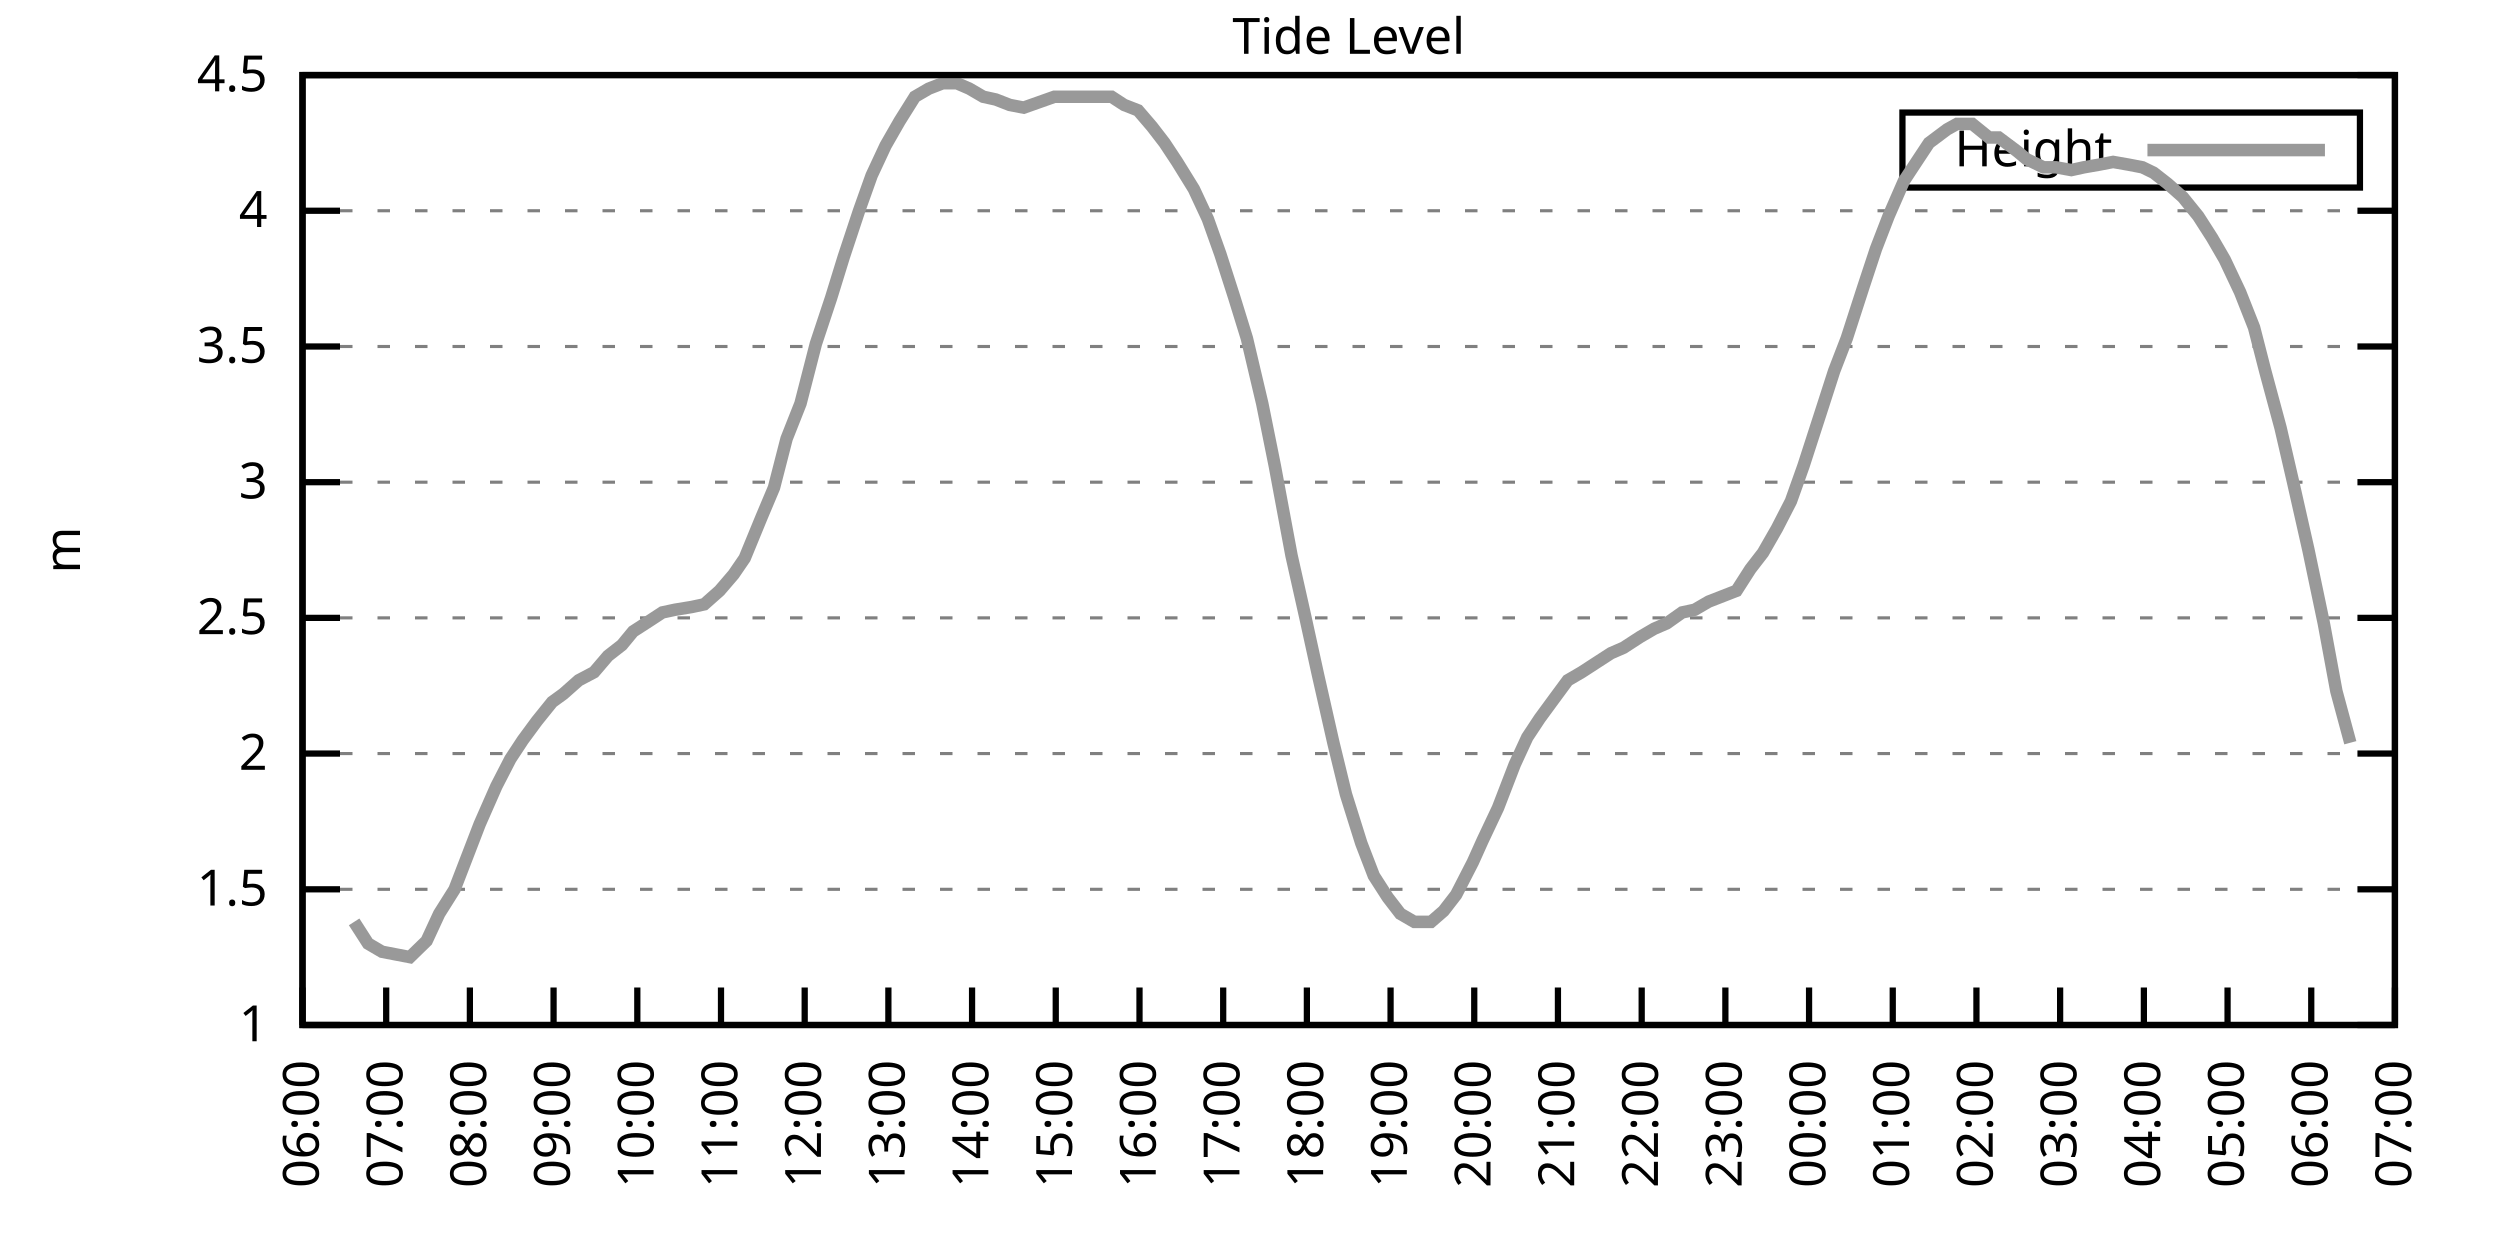
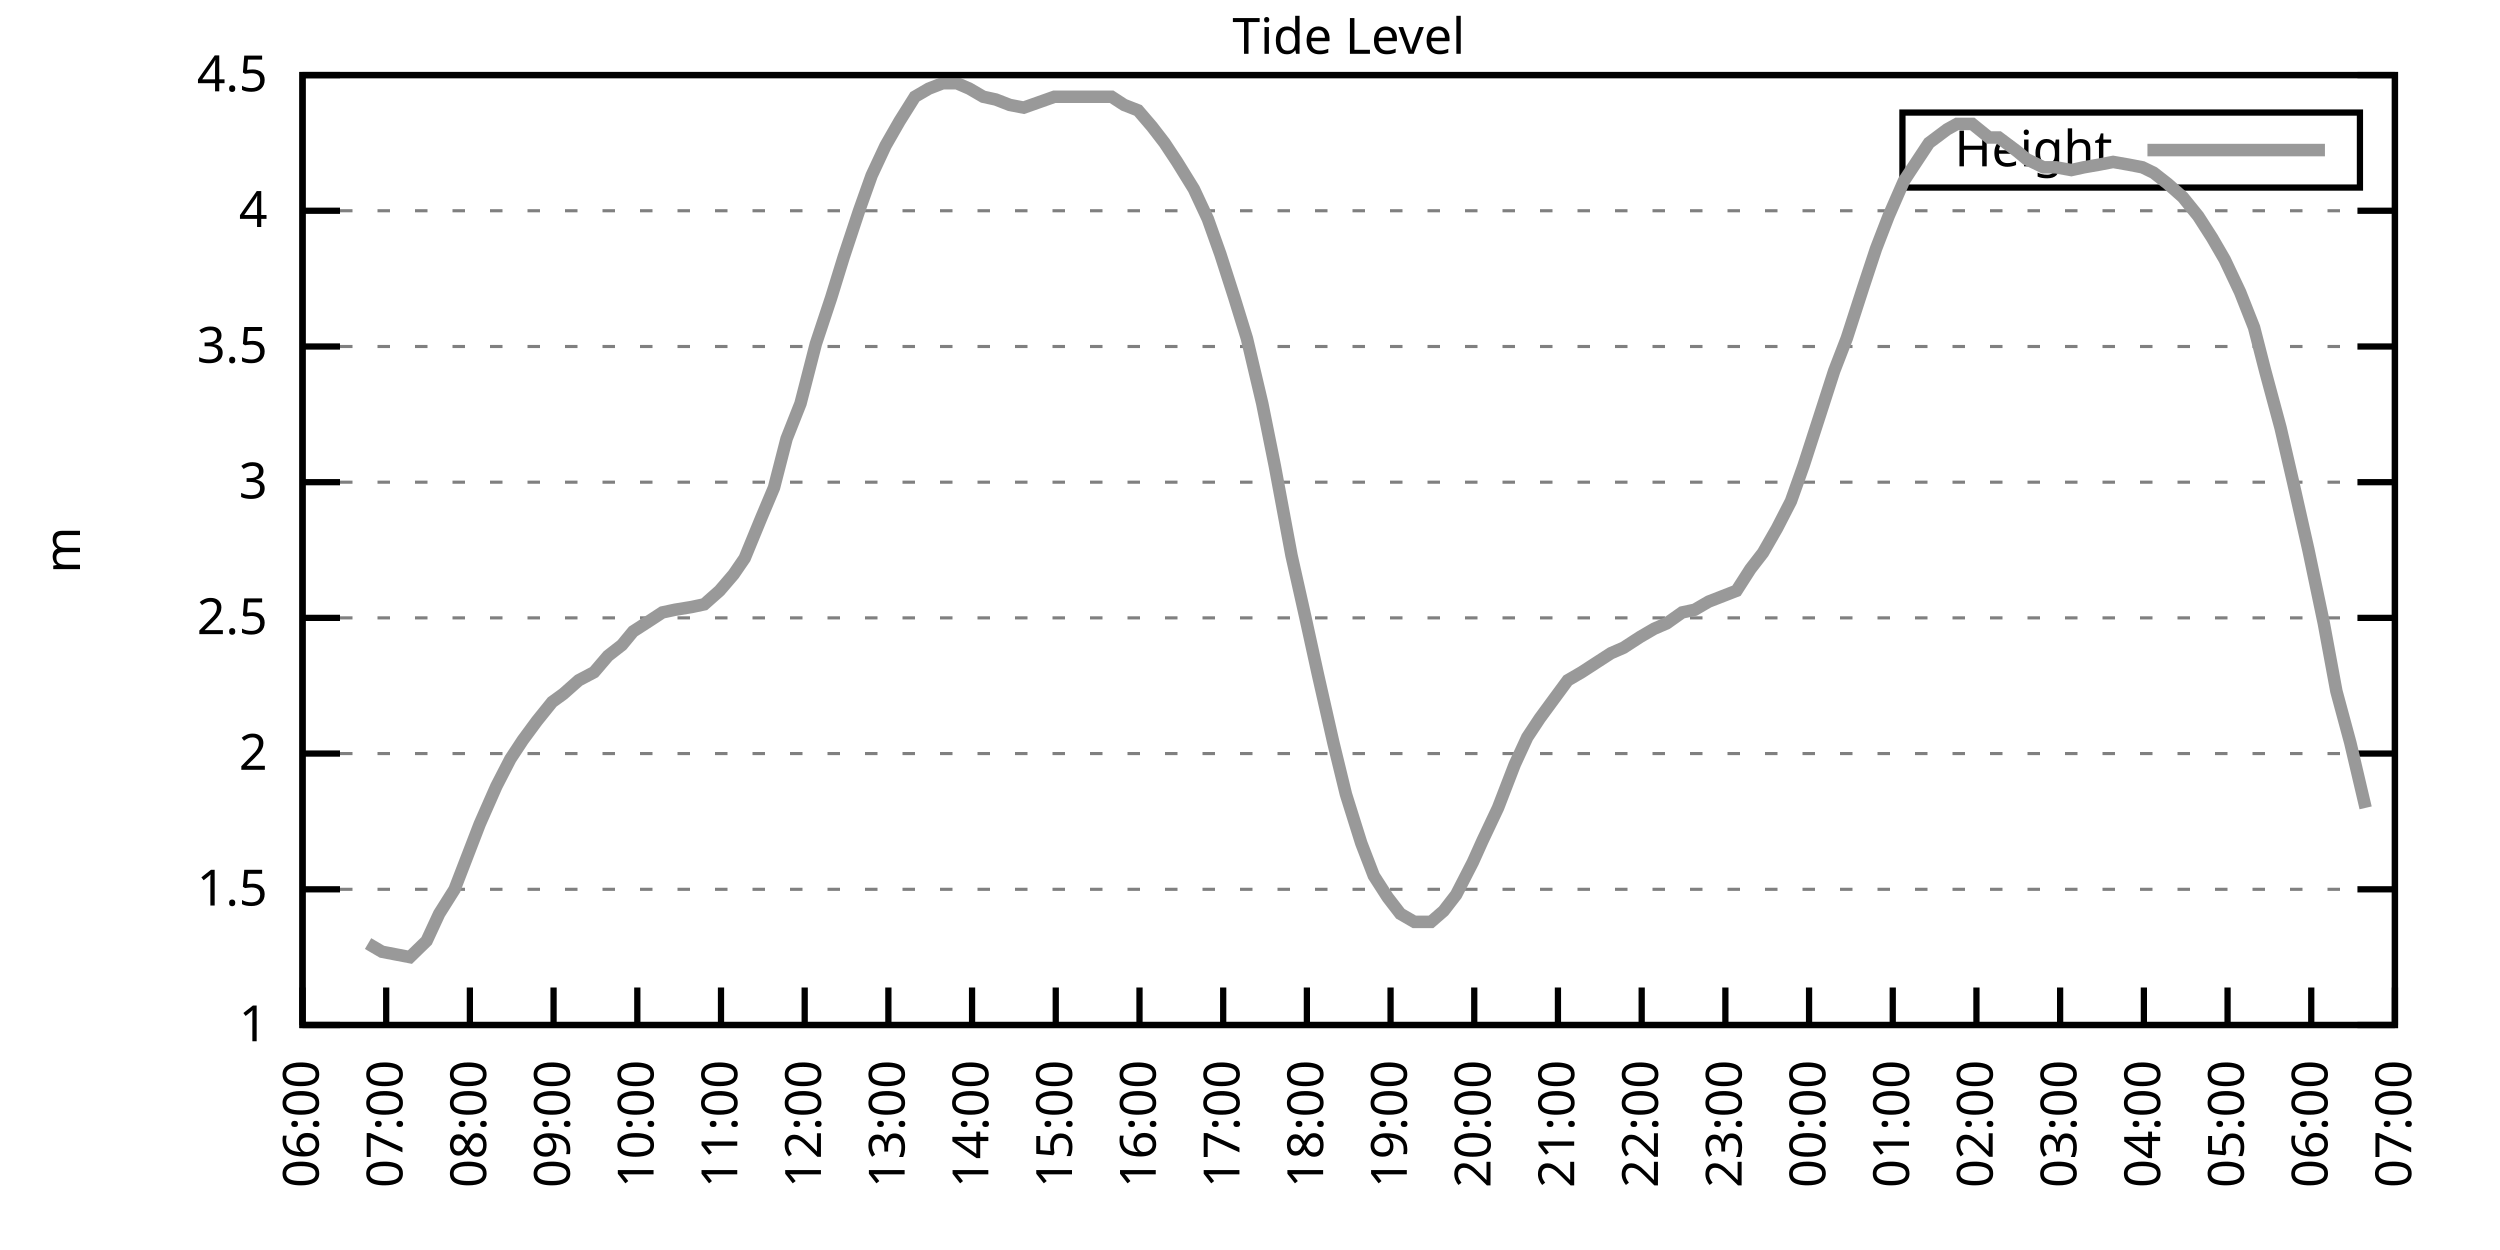
<svg xmlns="http://www.w3.org/2000/svg" xmlns:xlink="http://www.w3.org/1999/xlink" width="400" height="200" viewBox="0 0 400 200">
  <g id="gnuplot_canvas">
    <rect x="0" y="0" width="400" height="200" fill="none" />
    <defs>
      <circle id="gpDot" r="0.5" stroke-width="0.5" stroke="currentColor" />
      <path id="gpPt0" stroke-width="0.333" stroke="currentColor" d="M-1,0 h2 M0,-1 v2" />
      <path id="gpPt1" stroke-width="0.333" stroke="currentColor" d="M-1,-1 L1,1 M1,-1 L-1,1" />
      <path id="gpPt2" stroke-width="0.333" stroke="currentColor" d="M-1,0 L1,0 M0,-1 L0,1 M-1,-1 L1,1 M-1,1 L1,-1" />
      <rect id="gpPt3" stroke-width="0.333" stroke="currentColor" x="-1" y="-1" width="2" height="2" />
      <rect id="gpPt4" stroke-width="0.333" stroke="currentColor" fill="currentColor" x="-1" y="-1" width="2" height="2" />
      <circle id="gpPt5" stroke-width="0.333" stroke="currentColor" cx="0" cy="0" r="1" />
      <use xlink:href="#gpPt5" id="gpPt6" fill="currentColor" stroke="none" />
      <path id="gpPt7" stroke-width="0.333" stroke="currentColor" d="M0,-1.33 L-1.33,0.67 L1.33,0.67 z" />
      <use xlink:href="#gpPt7" id="gpPt8" fill="currentColor" stroke="none" />
      <use xlink:href="#gpPt7" id="gpPt9" stroke="currentColor" transform="rotate(180)" />
      <use xlink:href="#gpPt9" id="gpPt10" fill="currentColor" stroke="none" />
      <use xlink:href="#gpPt3" id="gpPt11" stroke="currentColor" transform="rotate(45)" />
      <use xlink:href="#gpPt11" id="gpPt12" fill="currentColor" stroke="none" />
      <path id="gpPt13" stroke-width="0.333" stroke="currentColor" d="M0,1.330 L1.265,0.411 L0.782,-1.067 L-0.782,-1.076 L-1.265,0.411 z" />
      <use xlink:href="#gpPt13" id="gpPt14" fill="currentColor" stroke="none" />
      <filter id="textbox" filterUnits="objectBoundingBox" x="0" y="0" height="1" width="1">
        <feFlood flood-color="white" flood-opacity="1" result="bgnd" />
        <feComposite in="SourceGraphic" in2="bgnd" operator="atop" />
      </filter>
      <filter id="greybox" filterUnits="objectBoundingBox" x="0" y="0" height="1" width="1">
        <feFlood flood-color="lightgrey" flood-opacity="1" result="grey" />
        <feComposite in="SourceGraphic" in2="grey" operator="atop" />
      </filter>
    </defs>
    <g fill="none" color="white" stroke="currentColor" stroke-width="1.00" stroke-linecap="butt" stroke-linejoin="miter">
</g>
    <g fill="none" color="black" stroke="currentColor" stroke-width="1.00" stroke-linecap="butt" stroke-linejoin="miter">
      <g stroke="none" shape-rendering="crispEdges">
        <polygon fill="rgb(255, 255, 255)" points="48.40,164.00 383.18,164.00 383.18,12.02 48.40,12.02 " />
      </g>
    </g>
    <g fill="none" color="black" stroke="currentColor" stroke-width="1.00" stroke-linecap="butt" stroke-linejoin="miter">
</g>
    <g fill="none" color="black" stroke="black" stroke-width="0.50" stroke-linecap="butt" stroke-linejoin="miter">
</g>
    <g fill="none" color="gray" stroke="currentColor" stroke-width="0.50" stroke-linecap="butt" stroke-linejoin="miter">
      <path stroke="gray" stroke-dasharray="2,4" class="gridline" d="M48.40,164.00 L383.19,164.00  " />
    </g>
    <g fill="none" color="gray" stroke="gray" stroke-width="1.00" stroke-linecap="butt" stroke-linejoin="miter">
</g>
    <g fill="none" color="black" stroke="currentColor" stroke-width="1.00" stroke-linecap="butt" stroke-linejoin="miter">
      <path stroke="black" d="M48.40,164.00 L54.40,164.00 M383.19,164.00 L377.19,164.00  " />
      <g transform="translate(42.80,166.60)" stroke="none" fill="black" font-family="Sans" font-size="8.00" text-anchor="end">
        <text>
          <tspan font-family="Sans"> 1</tspan>
        </text>
      </g>
    </g>
    <g fill="none" color="black" stroke="currentColor" stroke-width="1.00" stroke-linecap="butt" stroke-linejoin="miter">
</g>
    <g fill="none" color="black" stroke="black" stroke-width="0.50" stroke-linecap="butt" stroke-linejoin="miter">
</g>
    <g fill="none" color="gray" stroke="currentColor" stroke-width="0.50" stroke-linecap="butt" stroke-linejoin="miter">
      <path stroke="gray" stroke-dasharray="2,4" class="gridline" d="M48.40,142.29 L383.19,142.29  " />
    </g>
    <g fill="none" color="gray" stroke="gray" stroke-width="1.00" stroke-linecap="butt" stroke-linejoin="miter">
</g>
    <g fill="none" color="black" stroke="currentColor" stroke-width="1.00" stroke-linecap="butt" stroke-linejoin="miter">
      <path stroke="black" d="M48.40,142.29 L54.40,142.29 M383.19,142.29 L377.19,142.29  " />
      <g transform="translate(42.80,144.89)" stroke="none" fill="black" font-family="Sans" font-size="8.00" text-anchor="end">
        <text>
          <tspan font-family="Sans"> 1.5</tspan>
        </text>
      </g>
    </g>
    <g fill="none" color="black" stroke="currentColor" stroke-width="1.00" stroke-linecap="butt" stroke-linejoin="miter">
</g>
    <g fill="none" color="black" stroke="black" stroke-width="0.50" stroke-linecap="butt" stroke-linejoin="miter">
</g>
    <g fill="none" color="gray" stroke="currentColor" stroke-width="0.50" stroke-linecap="butt" stroke-linejoin="miter">
      <path stroke="gray" stroke-dasharray="2,4" class="gridline" d="M48.40,120.57 L383.19,120.57  " />
    </g>
    <g fill="none" color="gray" stroke="gray" stroke-width="1.00" stroke-linecap="butt" stroke-linejoin="miter">
</g>
    <g fill="none" color="black" stroke="currentColor" stroke-width="1.00" stroke-linecap="butt" stroke-linejoin="miter">
      <path stroke="black" d="M48.40,120.57 L54.40,120.57 M383.19,120.57 L377.19,120.57  " />
      <g transform="translate(42.80,123.17)" stroke="none" fill="black" font-family="Sans" font-size="8.00" text-anchor="end">
        <text>
          <tspan font-family="Sans"> 2</tspan>
        </text>
      </g>
    </g>
    <g fill="none" color="black" stroke="currentColor" stroke-width="1.00" stroke-linecap="butt" stroke-linejoin="miter">
</g>
    <g fill="none" color="black" stroke="black" stroke-width="0.50" stroke-linecap="butt" stroke-linejoin="miter">
</g>
    <g fill="none" color="gray" stroke="currentColor" stroke-width="0.50" stroke-linecap="butt" stroke-linejoin="miter">
      <path stroke="gray" stroke-dasharray="2,4" class="gridline" d="M48.40,98.86 L383.19,98.86  " />
    </g>
    <g fill="none" color="gray" stroke="gray" stroke-width="1.00" stroke-linecap="butt" stroke-linejoin="miter">
</g>
    <g fill="none" color="black" stroke="currentColor" stroke-width="1.00" stroke-linecap="butt" stroke-linejoin="miter">
      <path stroke="black" d="M48.40,98.86 L54.40,98.86 M383.19,98.86 L377.19,98.86  " />
      <g transform="translate(42.80,101.46)" stroke="none" fill="black" font-family="Sans" font-size="8.00" text-anchor="end">
        <text>
          <tspan font-family="Sans"> 2.5</tspan>
        </text>
      </g>
    </g>
    <g fill="none" color="black" stroke="currentColor" stroke-width="1.00" stroke-linecap="butt" stroke-linejoin="miter">
</g>
    <g fill="none" color="black" stroke="black" stroke-width="0.50" stroke-linecap="butt" stroke-linejoin="miter">
</g>
    <g fill="none" color="gray" stroke="currentColor" stroke-width="0.50" stroke-linecap="butt" stroke-linejoin="miter">
      <path stroke="gray" stroke-dasharray="2,4" class="gridline" d="M48.40,77.15 L383.19,77.15  " />
    </g>
    <g fill="none" color="gray" stroke="gray" stroke-width="1.00" stroke-linecap="butt" stroke-linejoin="miter">
</g>
    <g fill="none" color="black" stroke="currentColor" stroke-width="1.00" stroke-linecap="butt" stroke-linejoin="miter">
      <path stroke="black" d="M48.40,77.15 L54.40,77.15 M383.19,77.15 L377.19,77.15  " />
      <g transform="translate(42.80,79.75)" stroke="none" fill="black" font-family="Sans" font-size="8.00" text-anchor="end">
        <text>
          <tspan font-family="Sans"> 3</tspan>
        </text>
      </g>
    </g>
    <g fill="none" color="black" stroke="currentColor" stroke-width="1.00" stroke-linecap="butt" stroke-linejoin="miter">
</g>
    <g fill="none" color="black" stroke="black" stroke-width="0.50" stroke-linecap="butt" stroke-linejoin="miter">
</g>
    <g fill="none" color="gray" stroke="currentColor" stroke-width="0.50" stroke-linecap="butt" stroke-linejoin="miter">
      <path stroke="gray" stroke-dasharray="2,4" class="gridline" d="M48.40,55.44 L383.19,55.44  " />
    </g>
    <g fill="none" color="gray" stroke="gray" stroke-width="1.00" stroke-linecap="butt" stroke-linejoin="miter">
</g>
    <g fill="none" color="black" stroke="currentColor" stroke-width="1.00" stroke-linecap="butt" stroke-linejoin="miter">
      <path stroke="black" d="M48.40,55.44 L54.40,55.44 M383.19,55.44 L377.19,55.44  " />
      <g transform="translate(42.80,58.04)" stroke="none" fill="black" font-family="Sans" font-size="8.00" text-anchor="end">
        <text>
          <tspan font-family="Sans"> 3.5</tspan>
        </text>
      </g>
    </g>
    <g fill="none" color="black" stroke="currentColor" stroke-width="1.00" stroke-linecap="butt" stroke-linejoin="miter">
</g>
    <g fill="none" color="black" stroke="black" stroke-width="0.50" stroke-linecap="butt" stroke-linejoin="miter">
</g>
    <g fill="none" color="gray" stroke="currentColor" stroke-width="0.50" stroke-linecap="butt" stroke-linejoin="miter">
      <path stroke="gray" stroke-dasharray="2,4" class="gridline" d="M48.40,33.72 L383.19,33.72  " />
    </g>
    <g fill="none" color="gray" stroke="gray" stroke-width="1.00" stroke-linecap="butt" stroke-linejoin="miter">
</g>
    <g fill="none" color="black" stroke="currentColor" stroke-width="1.00" stroke-linecap="butt" stroke-linejoin="miter">
      <path stroke="black" d="M48.40,33.72 L54.40,33.72 M383.19,33.72 L377.19,33.72  " />
      <g transform="translate(42.80,36.32)" stroke="none" fill="black" font-family="Sans" font-size="8.00" text-anchor="end">
        <text>
          <tspan font-family="Sans"> 4</tspan>
        </text>
      </g>
    </g>
    <g fill="none" color="black" stroke="currentColor" stroke-width="1.00" stroke-linecap="butt" stroke-linejoin="miter">
</g>
    <g fill="none" color="black" stroke="black" stroke-width="0.50" stroke-linecap="butt" stroke-linejoin="miter">
</g>
    <g fill="none" color="gray" stroke="currentColor" stroke-width="0.50" stroke-linecap="butt" stroke-linejoin="miter">
      <path stroke="gray" stroke-dasharray="2,4" class="gridline" d="M48.40,12.01 L383.19,12.01  " />
    </g>
    <g fill="none" color="gray" stroke="gray" stroke-width="1.00" stroke-linecap="butt" stroke-linejoin="miter">
</g>
    <g fill="none" color="black" stroke="currentColor" stroke-width="1.00" stroke-linecap="butt" stroke-linejoin="miter">
      <path stroke="black" d="M48.40,12.01 L54.40,12.01 M383.19,12.01 L377.19,12.01  " />
      <g transform="translate(42.80,14.61)" stroke="none" fill="black" font-family="Sans" font-size="8.00" text-anchor="end">
        <text>
          <tspan font-family="Sans"> 4.5</tspan>
        </text>
      </g>
    </g>
    <g fill="none" color="black" stroke="currentColor" stroke-width="1.00" stroke-linecap="butt" stroke-linejoin="miter">
      <path stroke="black" d="M48.40,164.00 L48.40,158.00  " />
      <g transform="translate(51.00,169.60) rotate(270.00)" stroke="none" fill="black" font-family="Sans" font-size="8.00" text-anchor="end">
        <text>
          <tspan font-family="Sans">06:00</tspan>
        </text>
      </g>
    </g>
    <g fill="none" color="black" stroke="currentColor" stroke-width="1.00" stroke-linecap="butt" stroke-linejoin="miter">
      <path stroke="black" d="M61.79,164.00 L61.79,158.00  " />
      <g transform="translate(64.39,169.60) rotate(270.00)" stroke="none" fill="black" font-family="Sans" font-size="8.00" text-anchor="end">
        <text>
          <tspan font-family="Sans">07:00</tspan>
        </text>
      </g>
    </g>
    <g fill="none" color="black" stroke="currentColor" stroke-width="1.00" stroke-linecap="butt" stroke-linejoin="miter">
      <path stroke="black" d="M75.18,164.00 L75.18,158.00  " />
      <g transform="translate(77.78,169.60) rotate(270.00)" stroke="none" fill="black" font-family="Sans" font-size="8.00" text-anchor="end">
        <text>
          <tspan font-family="Sans">08:00</tspan>
        </text>
      </g>
    </g>
    <g fill="none" color="black" stroke="currentColor" stroke-width="1.00" stroke-linecap="butt" stroke-linejoin="miter">
      <path stroke="black" d="M88.57,164.00 L88.57,158.00  " />
      <g transform="translate(91.17,169.60) rotate(270.00)" stroke="none" fill="black" font-family="Sans" font-size="8.00" text-anchor="end">
        <text>
          <tspan font-family="Sans">09:00</tspan>
        </text>
      </g>
    </g>
    <g fill="none" color="black" stroke="currentColor" stroke-width="1.00" stroke-linecap="butt" stroke-linejoin="miter">
      <path stroke="black" d="M101.97,164.00 L101.97,158.00  " />
      <g transform="translate(104.57,169.60) rotate(270.00)" stroke="none" fill="black" font-family="Sans" font-size="8.00" text-anchor="end">
        <text>
          <tspan font-family="Sans">10:00</tspan>
        </text>
      </g>
    </g>
    <g fill="none" color="black" stroke="currentColor" stroke-width="1.00" stroke-linecap="butt" stroke-linejoin="miter">
      <path stroke="black" d="M115.36,164.00 L115.36,158.00  " />
      <g transform="translate(117.96,169.60) rotate(270.00)" stroke="none" fill="black" font-family="Sans" font-size="8.00" text-anchor="end">
        <text>
          <tspan font-family="Sans">11:00</tspan>
        </text>
      </g>
    </g>
    <g fill="none" color="black" stroke="currentColor" stroke-width="1.00" stroke-linecap="butt" stroke-linejoin="miter">
      <path stroke="black" d="M128.75,164.00 L128.75,158.00  " />
      <g transform="translate(131.35,169.60) rotate(270.00)" stroke="none" fill="black" font-family="Sans" font-size="8.00" text-anchor="end">
        <text>
          <tspan font-family="Sans">12:00</tspan>
        </text>
      </g>
    </g>
    <g fill="none" color="black" stroke="currentColor" stroke-width="1.00" stroke-linecap="butt" stroke-linejoin="miter">
      <path stroke="black" d="M142.14,164.00 L142.14,158.00  " />
      <g transform="translate(144.74,169.60) rotate(270.00)" stroke="none" fill="black" font-family="Sans" font-size="8.00" text-anchor="end">
        <text>
          <tspan font-family="Sans">13:00</tspan>
        </text>
      </g>
    </g>
    <g fill="none" color="black" stroke="currentColor" stroke-width="1.00" stroke-linecap="butt" stroke-linejoin="miter">
      <path stroke="black" d="M155.53,164.00 L155.53,158.00  " />
      <g transform="translate(158.13,169.60) rotate(270.00)" stroke="none" fill="black" font-family="Sans" font-size="8.00" text-anchor="end">
        <text>
          <tspan font-family="Sans">14:00</tspan>
        </text>
      </g>
    </g>
    <g fill="none" color="black" stroke="currentColor" stroke-width="1.00" stroke-linecap="butt" stroke-linejoin="miter">
      <path stroke="black" d="M168.92,164.00 L168.92,158.00  " />
      <g transform="translate(171.52,169.60) rotate(270.00)" stroke="none" fill="black" font-family="Sans" font-size="8.00" text-anchor="end">
        <text>
          <tspan font-family="Sans">15:00</tspan>
        </text>
      </g>
    </g>
    <g fill="none" color="black" stroke="currentColor" stroke-width="1.00" stroke-linecap="butt" stroke-linejoin="miter">
      <path stroke="black" d="M182.32,164.00 L182.32,158.00  " />
      <g transform="translate(184.92,169.60) rotate(270.00)" stroke="none" fill="black" font-family="Sans" font-size="8.00" text-anchor="end">
        <text>
          <tspan font-family="Sans">16:00</tspan>
        </text>
      </g>
    </g>
    <g fill="none" color="black" stroke="currentColor" stroke-width="1.00" stroke-linecap="butt" stroke-linejoin="miter">
      <path stroke="black" d="M195.71,164.00 L195.71,158.00  " />
      <g transform="translate(198.31,169.60) rotate(270.00)" stroke="none" fill="black" font-family="Sans" font-size="8.00" text-anchor="end">
        <text>
          <tspan font-family="Sans">17:00</tspan>
        </text>
      </g>
    </g>
    <g fill="none" color="black" stroke="currentColor" stroke-width="1.00" stroke-linecap="butt" stroke-linejoin="miter">
      <path stroke="black" d="M209.10,164.00 L209.10,158.00  " />
      <g transform="translate(211.70,169.60) rotate(270.00)" stroke="none" fill="black" font-family="Sans" font-size="8.00" text-anchor="end">
        <text>
          <tspan font-family="Sans">18:00</tspan>
        </text>
      </g>
    </g>
    <g fill="none" color="black" stroke="currentColor" stroke-width="1.00" stroke-linecap="butt" stroke-linejoin="miter">
      <path stroke="black" d="M222.49,164.00 L222.49,158.00  " />
      <g transform="translate(225.09,169.60) rotate(270.00)" stroke="none" fill="black" font-family="Sans" font-size="8.00" text-anchor="end">
        <text>
          <tspan font-family="Sans">19:00</tspan>
        </text>
      </g>
    </g>
    <g fill="none" color="black" stroke="currentColor" stroke-width="1.00" stroke-linecap="butt" stroke-linejoin="miter">
      <path stroke="black" d="M235.88,164.00 L235.88,158.00  " />
      <g transform="translate(238.48,169.60) rotate(270.00)" stroke="none" fill="black" font-family="Sans" font-size="8.00" text-anchor="end">
        <text>
          <tspan font-family="Sans">20:00</tspan>
        </text>
      </g>
    </g>
    <g fill="none" color="black" stroke="currentColor" stroke-width="1.00" stroke-linecap="butt" stroke-linejoin="miter">
      <path stroke="black" d="M249.27,164.00 L249.27,158.00  " />
      <g transform="translate(251.87,169.60) rotate(270.00)" stroke="none" fill="black" font-family="Sans" font-size="8.00" text-anchor="end">
        <text>
          <tspan font-family="Sans">21:00</tspan>
        </text>
      </g>
    </g>
    <g fill="none" color="black" stroke="currentColor" stroke-width="1.00" stroke-linecap="butt" stroke-linejoin="miter">
      <path stroke="black" d="M262.67,164.00 L262.67,158.00  " />
      <g transform="translate(265.27,169.60) rotate(270.00)" stroke="none" fill="black" font-family="Sans" font-size="8.00" text-anchor="end">
        <text>
          <tspan font-family="Sans">22:00</tspan>
        </text>
      </g>
    </g>
    <g fill="none" color="black" stroke="currentColor" stroke-width="1.00" stroke-linecap="butt" stroke-linejoin="miter">
      <path stroke="black" d="M276.06,164.00 L276.06,158.00  " />
      <g transform="translate(278.66,169.60) rotate(270.00)" stroke="none" fill="black" font-family="Sans" font-size="8.00" text-anchor="end">
        <text>
          <tspan font-family="Sans">23:00</tspan>
        </text>
      </g>
    </g>
    <g fill="none" color="black" stroke="currentColor" stroke-width="1.00" stroke-linecap="butt" stroke-linejoin="miter">
      <path stroke="black" d="M289.45,164.00 L289.45,158.00  " />
      <g transform="translate(292.05,169.60) rotate(270.00)" stroke="none" fill="black" font-family="Sans" font-size="8.00" text-anchor="end">
        <text>
          <tspan font-family="Sans">00:00</tspan>
        </text>
      </g>
    </g>
    <g fill="none" color="black" stroke="currentColor" stroke-width="1.00" stroke-linecap="butt" stroke-linejoin="miter">
      <path stroke="black" d="M302.84,164.00 L302.84,158.00  " />
      <g transform="translate(305.44,169.60) rotate(270.00)" stroke="none" fill="black" font-family="Sans" font-size="8.00" text-anchor="end">
        <text>
          <tspan font-family="Sans">01:00</tspan>
        </text>
      </g>
    </g>
    <g fill="none" color="black" stroke="currentColor" stroke-width="1.00" stroke-linecap="butt" stroke-linejoin="miter">
      <path stroke="black" d="M316.23,164.00 L316.23,158.00  " />
      <g transform="translate(318.83,169.60) rotate(270.00)" stroke="none" fill="black" font-family="Sans" font-size="8.00" text-anchor="end">
        <text>
          <tspan font-family="Sans">02:00</tspan>
        </text>
      </g>
    </g>
    <g fill="none" color="black" stroke="currentColor" stroke-width="1.00" stroke-linecap="butt" stroke-linejoin="miter">
      <path stroke="black" d="M329.62,164.00 L329.62,158.00  " />
      <g transform="translate(332.22,169.60) rotate(270.00)" stroke="none" fill="black" font-family="Sans" font-size="8.00" text-anchor="end">
        <text>
          <tspan font-family="Sans">03:00</tspan>
        </text>
      </g>
    </g>
    <g fill="none" color="black" stroke="currentColor" stroke-width="1.00" stroke-linecap="butt" stroke-linejoin="miter">
      <path stroke="black" d="M343.02,164.00 L343.02,158.00  " />
      <g transform="translate(345.62,169.60) rotate(270.00)" stroke="none" fill="black" font-family="Sans" font-size="8.00" text-anchor="end">
        <text>
          <tspan font-family="Sans">04:00</tspan>
        </text>
      </g>
    </g>
    <g fill="none" color="black" stroke="currentColor" stroke-width="1.00" stroke-linecap="butt" stroke-linejoin="miter">
      <path stroke="black" d="M356.41,164.00 L356.41,158.00  " />
      <g transform="translate(359.01,169.60) rotate(270.00)" stroke="none" fill="black" font-family="Sans" font-size="8.00" text-anchor="end">
        <text>
          <tspan font-family="Sans">05:00</tspan>
        </text>
      </g>
    </g>
    <g fill="none" color="black" stroke="currentColor" stroke-width="1.00" stroke-linecap="butt" stroke-linejoin="miter">
      <path stroke="black" d="M369.80,164.00 L369.80,158.00  " />
      <g transform="translate(372.40,169.60) rotate(270.00)" stroke="none" fill="black" font-family="Sans" font-size="8.00" text-anchor="end">
        <text>
          <tspan font-family="Sans">06:00</tspan>
        </text>
      </g>
    </g>
    <g fill="none" color="black" stroke="currentColor" stroke-width="1.00" stroke-linecap="butt" stroke-linejoin="miter">
      <path stroke="black" d="M383.19,164.00 L383.19,158.00  " />
      <g transform="translate(385.79,169.60) rotate(270.00)" stroke="none" fill="black" font-family="Sans" font-size="8.00" text-anchor="end">
        <text>
          <tspan font-family="Sans">07:00</tspan>
        </text>
      </g>
    </g>
    <g fill="none" color="black" stroke="currentColor" stroke-width="1.00" stroke-linecap="butt" stroke-linejoin="miter">
</g>
    <g fill="none" color="black" stroke="currentColor" stroke-width="1.00" stroke-linecap="butt" stroke-linejoin="miter">
      <path stroke="black" d="M48.40,12.01 L48.40,164.00 L383.19,164.00 L383.19,12.01 L48.40,12.01 Z  " />
    </g>
    <g fill="none" color="black" stroke="currentColor" stroke-width="1.00" stroke-linecap="butt" stroke-linejoin="miter">
</g>
    <g fill="none" color="black" stroke="currentColor" stroke-width="1.00" stroke-linecap="butt" stroke-linejoin="miter">
      <path stroke="black" d="M304.39,30.01 L304.39,18.01 L377.59,18.01 L377.59,30.01 L304.39,30.01 Z  " />
    </g>
    <g id="Tide_level_plot_1">
      <g fill="none" color="white" stroke="black" stroke-width="2.00" stroke-linecap="butt" stroke-linejoin="miter">
</g>
      <g fill="none" color="black" stroke="currentColor" stroke-width="2.00" stroke-linecap="butt" stroke-linejoin="miter">
        <g transform="translate(337.99,26.61)" stroke="none" fill="black" font-family="Sans" font-size="8.00" text-anchor="end">
          <text>
            <tspan font-family="Sans">Height</tspan>
          </text>
        </g>
      </g>
      <g fill="none" color="black" stroke="currentColor" stroke-width="2.00" stroke-linecap="butt" stroke-linejoin="miter">
-         <path stroke="rgb(153, 153, 153)" d="M343.59,24.01 L371.99,24.01 M56.66,147.50 L58.89,150.97 L61.12,152.28 L63.35,152.71 L65.59,153.14 L68.26,150.54   L70.27,146.20 L72.73,142.29 L74.74,137.08 L76.75,131.86 L79.42,125.79 L81.66,121.44 L83.66,118.40 L85.90,115.36   L88.35,112.32 L90.14,111.02 L92.59,108.85 L95.05,107.55 L97.28,104.94 L99.51,103.20 L101.30,101.03 L103.98,99.30   L105.98,97.99 L107.99,97.56 L110.67,97.12 L112.68,96.69 L115.13,94.52 L117.37,91.91 L119.15,89.31 L121.83,82.79   L123.84,78.02 L125.85,70.20 L128.08,64.56 L130.54,55.00 L132.99,47.62 L135.00,41.11 L137.45,33.72 L139.46,28.08   L141.69,23.30 L143.93,19.39 L146.38,15.48 L148.61,14.18 L150.85,13.31 L153.08,13.31 L155.09,14.18 L157.32,15.48   L159.33,15.92 L161.56,16.79 L163.79,17.22 L166.25,16.35 L168.70,15.48 L170.93,15.48 L173.17,15.48 L174.95,15.48   L177.85,15.48 L179.86,16.79 L182.09,17.66 L184.32,20.26 L186.33,22.87 L188.34,25.91 L191.02,30.25 L193.25,35.03   L195.26,40.67 L197.49,47.62 L199.50,54.13 L201.96,64.56 L203.97,74.54 L206.64,88.87 L208.88,98.86 L210.88,107.98   L213.34,118.84 L215.35,127.09 L217.80,134.90 L219.81,140.12 L222.04,143.59 L224.05,146.20 L226.29,147.50 L228.96,147.50   L230.97,145.76 L232.98,143.16 L235.66,137.94 L237.22,134.47 L239.68,129.26 L242.36,122.31 L244.36,117.97 L246.37,114.93   L248.60,111.89 L250.84,108.85 L253.07,107.55 L255.75,105.81 L257.76,104.51 L259.76,103.64 L262.44,101.90 L264.67,100.60   L266.68,99.73 L269.14,97.99 L271.15,97.56 L273.38,96.26 L275.61,95.39 L277.84,94.52 L280.07,91.04 L282.08,88.44   L284.32,84.53 L286.55,80.19 L288.56,74.54 L291.23,66.29 L293.47,59.34 L295.48,54.13 L298.15,45.88 L300.16,39.80   L302.17,34.59 L304.63,28.95 L306.63,25.91 L308.64,22.87 L311.54,20.70 L313.11,19.83 L315.56,19.83 L318.24,22.00   L319.80,22.00 L322.70,24.17 L324.27,25.47 L326.95,26.77 L328.95,26.77 L331.41,27.21 L333.42,26.77 L335.87,26.34   L338.10,25.91 L340.56,26.34 L342.79,26.77 L344.58,27.64 L346.81,29.38 L349.26,31.55 L351.72,34.59 L353.95,38.07   L355.96,41.54 L358.42,46.75 L360.65,52.40 L362.43,59.34 L364.89,68.46 L366.90,77.15 L369.35,88.00 L371.81,99.73   L373.82,110.59 L376.05,118.84  " />
+         <path stroke="rgb(153, 153, 153)" d="M343.59,24.01 L371.99,24.01 M58.89,150.97 L61.12,152.28 L63.35,152.71 L65.59,153.14 L68.26,150.54 L70.27,146.20   L72.73,142.29 L74.74,137.08 L76.75,131.86 L79.42,125.79 L81.66,121.44 L83.66,118.40 L85.90,115.36 L88.35,112.32   L90.14,111.02 L92.59,108.85 L95.05,107.55 L97.28,104.94 L99.51,103.20 L101.30,101.03 L103.98,99.30 L105.98,97.99   L107.99,97.56 L110.67,97.12 L112.68,96.69 L115.13,94.52 L117.37,91.91 L119.15,89.31 L121.83,82.79 L123.84,78.02   L125.85,70.20 L128.08,64.56 L130.54,55.00 L132.99,47.62 L135.00,41.11 L137.45,33.72 L139.46,28.08 L141.69,23.30   L143.93,19.39 L146.38,15.48 L148.61,14.18 L150.85,13.31 L153.08,13.31 L155.09,14.18 L157.32,15.48 L159.33,15.92   L161.56,16.79 L163.79,17.22 L166.25,16.35 L168.70,15.48 L170.93,15.48 L173.17,15.48 L174.95,15.48 L177.85,15.48   L179.86,16.79 L182.09,17.66 L184.32,20.26 L186.33,22.87 L188.34,25.91 L191.02,30.25 L193.25,35.03 L195.26,40.67   L197.49,47.62 L199.50,54.13 L201.96,64.56 L203.97,74.54 L206.64,88.87 L208.88,98.86 L210.88,107.98 L213.34,118.84   L215.35,127.09 L217.80,134.90 L219.81,140.12 L222.04,143.59 L224.05,146.20 L226.29,147.50 L228.96,147.50 L230.97,145.76   L232.98,143.16 L235.66,137.94 L237.22,134.47 L239.68,129.26 L242.36,122.31 L244.36,117.97 L246.37,114.93 L248.60,111.89   L250.84,108.85 L253.07,107.55 L255.75,105.81 L257.76,104.51 L259.76,103.64 L262.44,101.90 L264.67,100.60 L266.68,99.73   L269.14,97.99 L271.15,97.56 L273.38,96.26 L275.61,95.39 L277.84,94.52 L280.07,91.04 L282.08,88.44 L284.32,84.53   L286.55,80.19 L288.56,74.54 L291.23,66.29 L293.47,59.34 L295.48,54.13 L298.15,45.88 L300.16,39.80 L302.17,34.59   L304.63,28.95 L306.63,25.91 L308.64,22.87 L311.54,20.70 L313.11,19.83 L315.56,19.83 L318.24,22.00 L319.80,22.00   L322.70,24.17 L324.27,25.47 L326.95,26.77 L328.95,26.77 L331.41,27.21 L333.42,26.77 L335.87,26.34 L338.10,25.91   L340.56,26.34 L342.79,26.77 L344.58,27.64 L346.81,29.38 L349.26,31.55 L351.72,34.59 L353.95,38.07 L355.96,41.54   L358.42,46.75 L360.65,52.40 L362.43,59.34 L364.89,68.46 L366.90,77.15 L369.35,88.00 L371.81,99.73 L373.82,110.59   L376.05,118.84 L378.50,129.26  " />
      </g>
    </g>
    <g fill="none" color="black" stroke="currentColor" stroke-width="2.00" stroke-linecap="butt" stroke-linejoin="miter">
</g>
    <g fill="none" color="black" stroke="black" stroke-width="1.00" stroke-linecap="butt" stroke-linejoin="miter">
</g>
    <g fill="none" color="black" stroke="currentColor" stroke-width="1.00" stroke-linecap="butt" stroke-linejoin="miter">
      <path stroke="black" d="M48.40,12.01 L48.40,164.00 L383.19,164.00 L383.19,12.01 L48.40,12.01 Z  " />
      <g transform="translate(12.80,88.01) rotate(270.00)" stroke="none" fill="black" font-family="Sans" font-size="8.00" text-anchor="middle">
        <text>
          <tspan font-family="Sans">m</tspan>
        </text>
      </g>
    </g>
    <g fill="none" color="black" stroke="currentColor" stroke-width="1.00" stroke-linecap="butt" stroke-linejoin="miter">
</g>
    <g fill="none" color="black" stroke="currentColor" stroke-width="1.00" stroke-linecap="butt" stroke-linejoin="miter">
      <g transform="translate(215.79,8.61)" stroke="none" fill="black" font-family="Sans" font-size="8.00" text-anchor="middle">
        <text>
          <tspan font-family="Sans">Tide Level</tspan>
        </text>
      </g>
    </g>
    <g fill="none" color="black" stroke="currentColor" stroke-width="1.00" stroke-linecap="butt" stroke-linejoin="miter">
</g>
  </g>
</svg>
